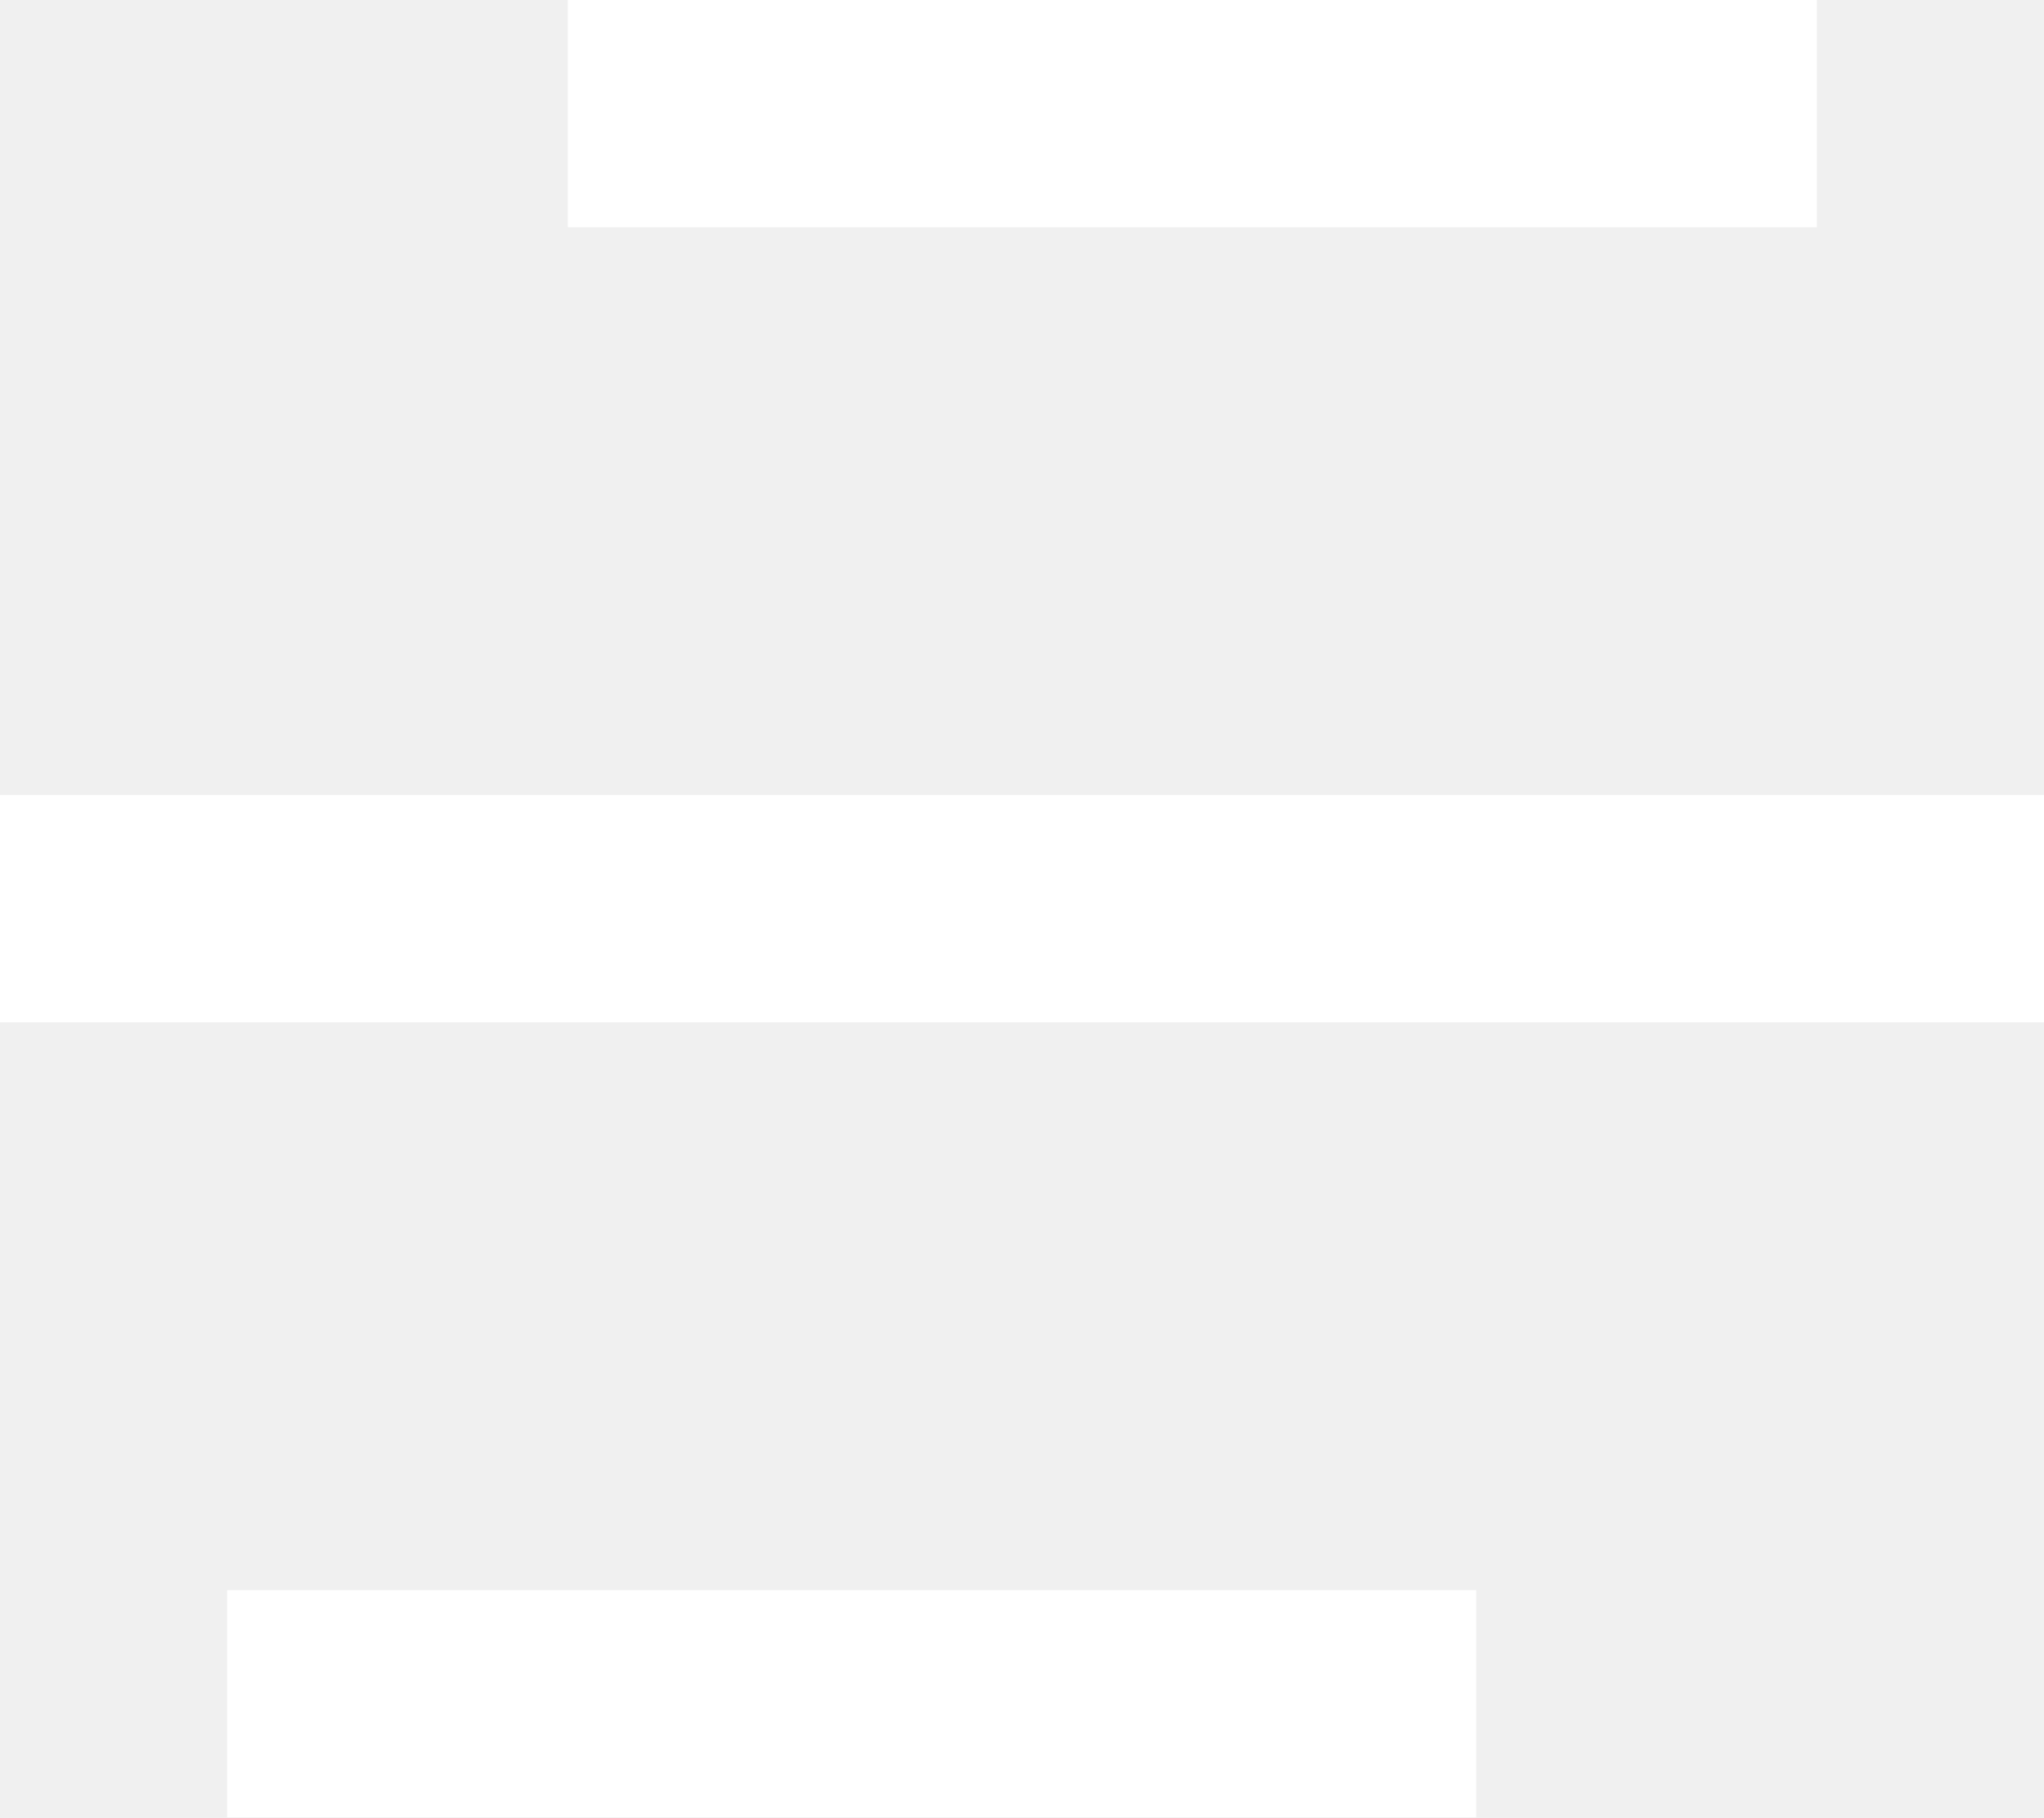
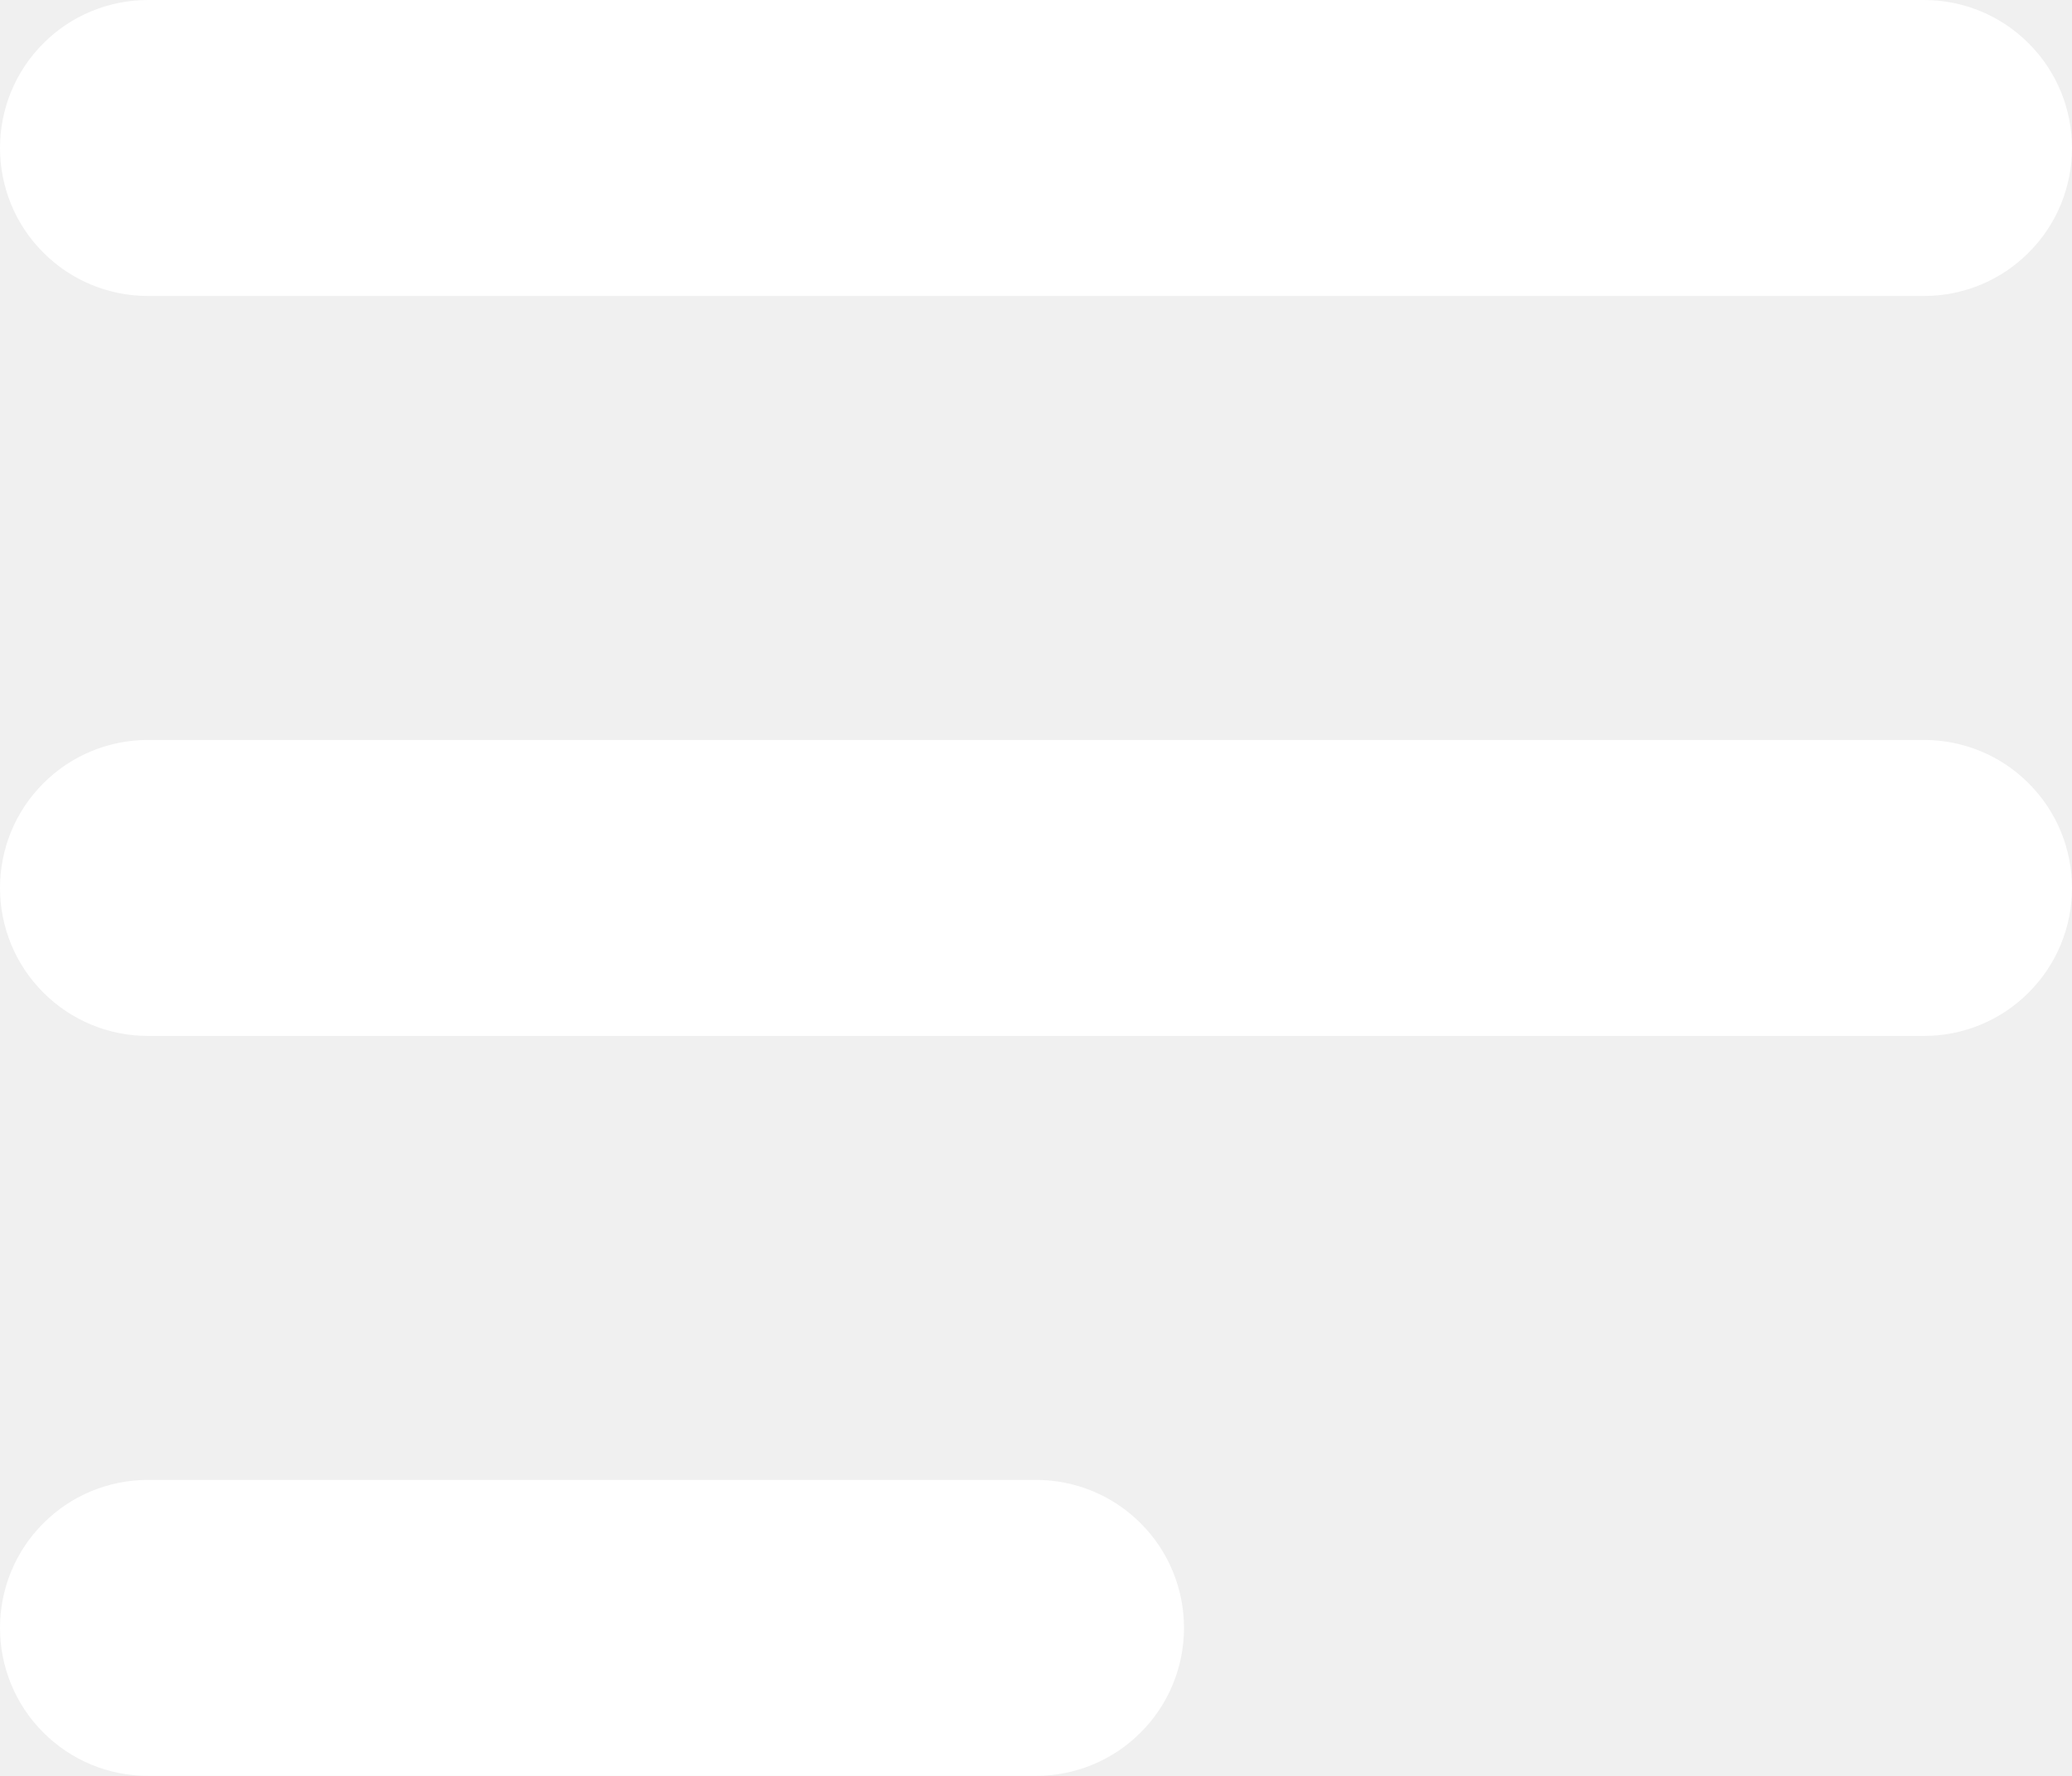
- <svg xmlns="http://www.w3.org/2000/svg" width="18" height="16" viewBox="0 0 18 16" fill="none">
-   <path d="M13 14V16H2V14H13ZM18 7V9H0V7H18ZM16 0V2H5V0H16Z" fill="white" />
+ <svg xmlns="http://www.w3.org/2000/svg" width="14" height="12" viewBox="0 0 14 12" fill="none">
+   <path fill-rule="evenodd" clip-rule="evenodd" d="M0 1C0 0.735 0.105 0.48 0.293 0.293C0.48 0.105 0.735 0 1 0H13C13.265 0 13.52 0.105 13.707 0.293C13.895 0.48 14 0.735 14 1C14 1.265 13.895 1.52 13.707 1.707C13.52 1.895 13.265 2 13 2H1C0.735 2 0.48 1.895 0.293 1.707C0.105 1.52 0 1.265 0 1ZM0 6C0 5.735 0.105 5.48 0.293 5.293C0.48 5.105 0.735 5 1 5H13C13.265 5 13.52 5.105 13.707 5.293C13.895 5.48 14 5.735 14 6C14 6.265 13.895 6.52 13.707 6.707C13.52 6.895 13.265 7 13 7H1C0.735 7 0.48 6.895 0.293 6.707C0.105 6.52 0 6.265 0 6ZM0 11C0 10.735 0.105 10.48 0.293 10.293C0.48 10.105 0.735 10 1 10H7C7.265 10 7.52 10.105 7.707 10.293C7.895 10.48 8 10.735 8 11C8 11.265 7.895 11.52 7.707 11.707C7.52 11.895 7.265 12 7 12H1C0.735 12 0.48 11.895 0.293 11.707C0.105 11.52 0 11.265 0 11Z" fill="white" />
</svg>
